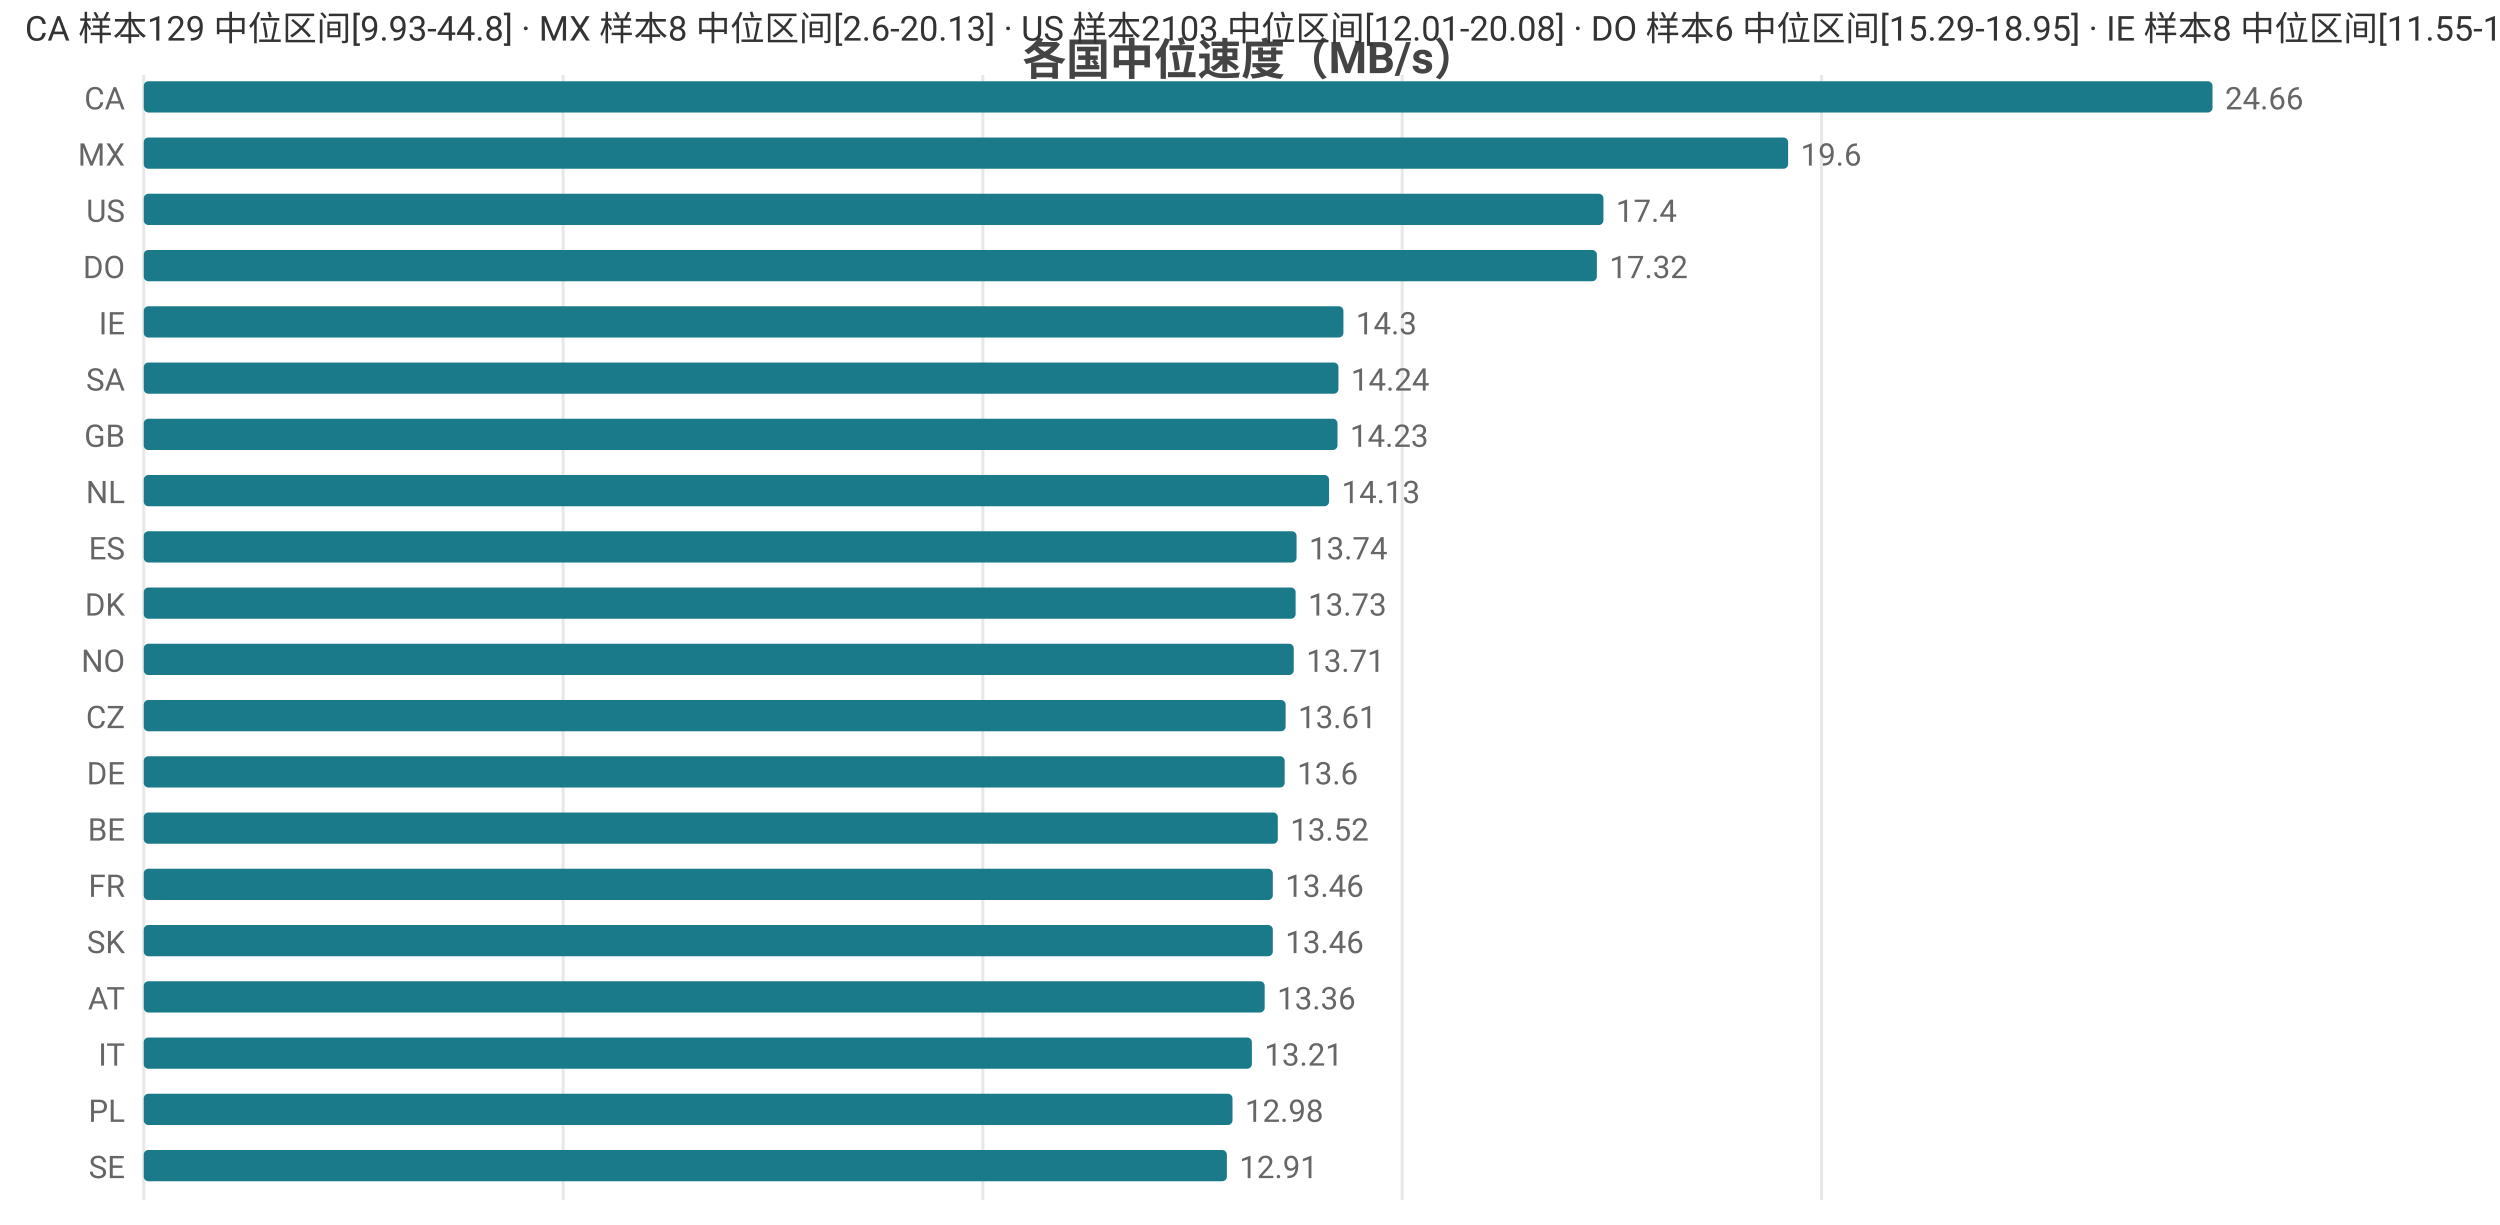
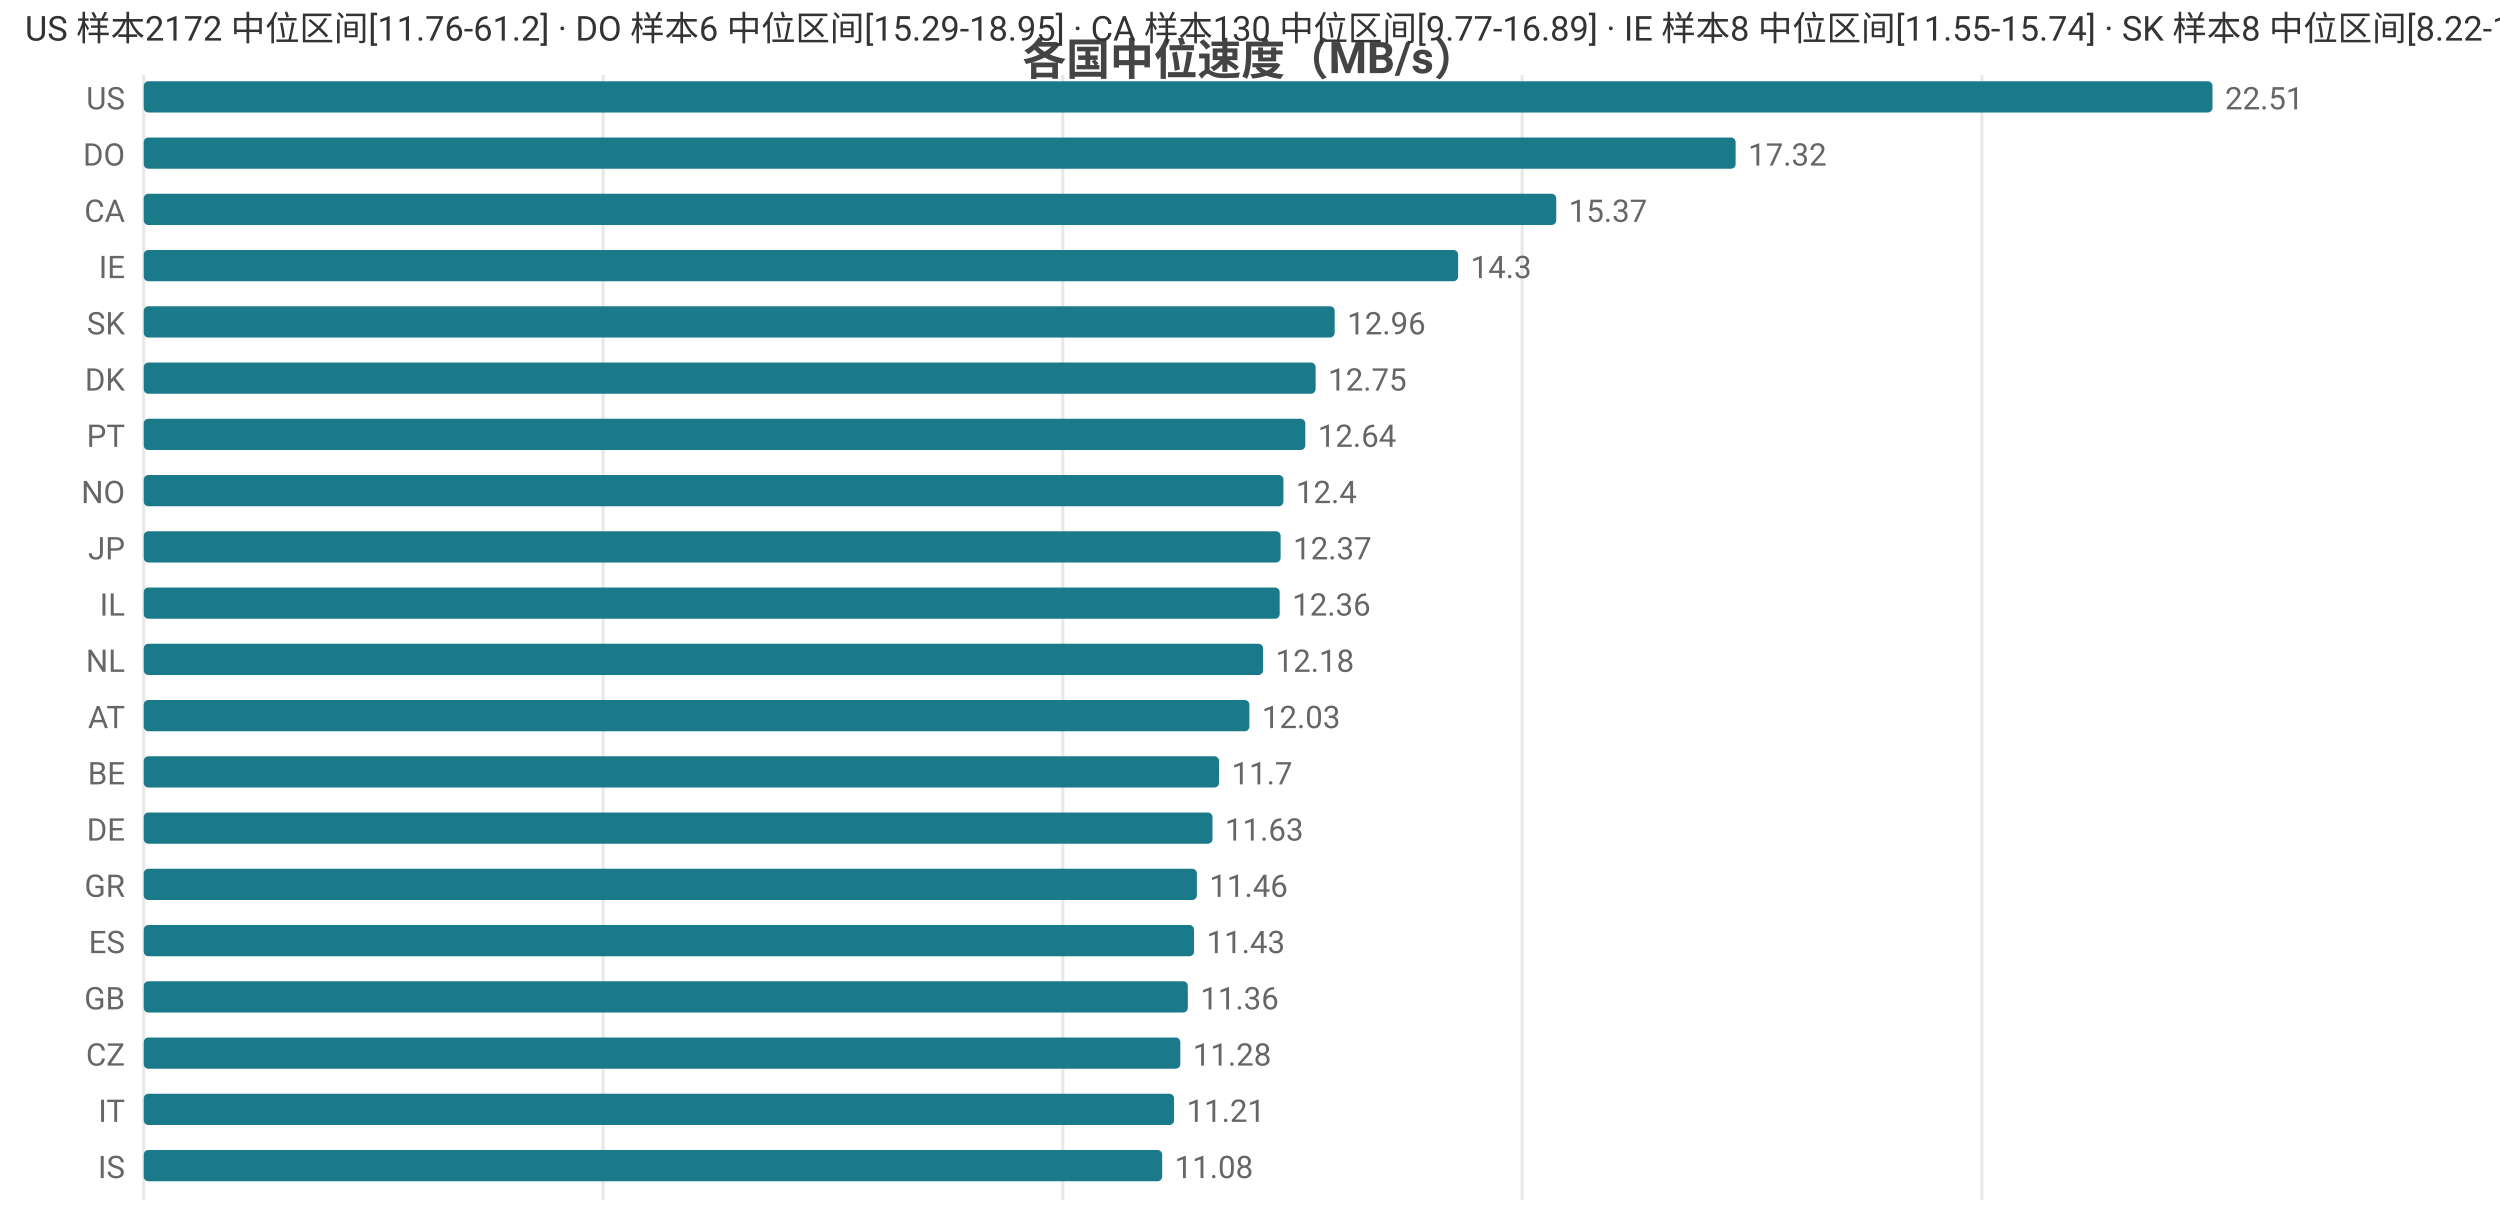
<svg xmlns="http://www.w3.org/2000/svg" width="800" height="392" viewBox="0 0 800 392">
  <rect width="800" height="392" fill="#ffffff" />
  <style>text{font-family:system-ui,-apple-system,'Segoe UI',Roboto,'PingFang SC','Microsoft YaHei','Noto Sans CJK SC',sans-serif}.g{stroke:#e8e8e8;stroke-width:1}.a{stroke:#999;stroke-width:1}.t{font-size:10px;fill:#666}.m{font-size:10px;text-anchor:middle;fill:#666}.e{font-size:10px;text-anchor:end;fill:#666}.l{font-size:11px;fill:#333}.tt{font-size:14px;font-weight:600;text-anchor:middle;fill:#444}.em{font-size:13px;text-anchor:middle;fill:#999}</style>
  <text class="tt" x="400.0" y="24">各国中位速度（MB/s）</text>
  <line class="g" x1="46" y1="24" x2="46" y2="384" />
-   <line class="g" x1="180.2" y1="24" x2="180.2" y2="384" />
-   <line class="g" x1="314.5" y1="24" x2="314.5" y2="384" />
-   <line class="g" x1="448.7" y1="24" x2="448.7" y2="384" />
-   <line class="g" x1="582.9" y1="24" x2="582.9" y2="384" />
-   <text class="e" x="40" y="35">CA</text>
+   <line class="g" x1="193.0" y1="24" x2="193.0" y2="384" />
+   <line class="g" x1="340.1" y1="24" x2="340.1" y2="384" />
+   <line class="g" x1="487.1" y1="24" x2="487.1" y2="384" />
+   <line class="g" x1="634.2" y1="24" x2="634.2" y2="384" />
+   <text class="e" x="40" y="35">US</text>
  <rect x="46" y="26" width="662" height="10" fill="#1a7a8a" rx="1.5" />
-   <text class="t" x="712" y="35">24.66</text>
-   <text class="e" x="40" y="53">MX</text>
-   <rect x="46" y="44" width="526.2" height="10" fill="#1a7a8a" rx="1.5" />
-   <text class="t" x="576.2" y="53">19.6</text>
-   <text class="e" x="40" y="71">US</text>
-   <rect x="46" y="62" width="467.1" height="10" fill="#1a7a8a" rx="1.5" />
-   <text class="t" x="517.1" y="71">17.4</text>
-   <text class="e" x="40" y="89">DO</text>
-   <rect x="46" y="80" width="465.0" height="10" fill="#1a7a8a" rx="1.5" />
-   <text class="t" x="515.0" y="89">17.32</text>
-   <text class="e" x="40" y="107">IE</text>
-   <rect x="46" y="98" width="383.9" height="10" fill="#1a7a8a" rx="1.5" />
-   <text class="t" x="433.9" y="107">14.3</text>
-   <text class="e" x="40" y="125">SA</text>
-   <rect x="46" y="116" width="382.3" height="10" fill="#1a7a8a" rx="1.5" />
-   <text class="t" x="432.3" y="125">14.24</text>
-   <text class="e" x="40" y="143">GB</text>
-   <rect x="46" y="134" width="382.0" height="10" fill="#1a7a8a" rx="1.5" />
-   <text class="t" x="432.0" y="143">14.23</text>
-   <text class="e" x="40" y="161">NL</text>
-   <rect x="46" y="152" width="379.3" height="10" fill="#1a7a8a" rx="1.5" />
-   <text class="t" x="429.3" y="161">14.13</text>
-   <text class="e" x="40" y="179">ES</text>
-   <rect x="46" y="170" width="368.9" height="10" fill="#1a7a8a" rx="1.5" />
-   <text class="t" x="418.9" y="179">13.74</text>
-   <text class="e" x="40" y="197">DK</text>
-   <rect x="46" y="188" width="368.6" height="10" fill="#1a7a8a" rx="1.5" />
-   <text class="t" x="418.6" y="197">13.73</text>
-   <text class="e" x="40" y="215">NO</text>
-   <rect x="46" y="206" width="368.0" height="10" fill="#1a7a8a" rx="1.5" />
-   <text class="t" x="418.0" y="215">13.71</text>
-   <text class="e" x="40" y="233">CZ</text>
-   <rect x="46" y="224" width="365.4" height="10" fill="#1a7a8a" rx="1.5" />
-   <text class="t" x="415.4" y="233">13.61</text>
-   <text class="e" x="40" y="251">DE</text>
-   <rect x="46" y="242" width="365.1" height="10" fill="#1a7a8a" rx="1.5" />
-   <text class="t" x="415.1" y="251">13.6</text>
-   <text class="e" x="40" y="269">BE</text>
-   <rect x="46" y="260" width="362.9" height="10" fill="#1a7a8a" rx="1.5" />
-   <text class="t" x="412.9" y="269">13.52</text>
-   <text class="e" x="40" y="287">FR</text>
-   <rect x="46" y="278" width="361.3" height="10" fill="#1a7a8a" rx="1.5" />
-   <text class="t" x="411.3" y="287">13.46</text>
-   <text class="e" x="40" y="305">SK</text>
-   <rect x="46" y="296" width="361.3" height="10" fill="#1a7a8a" rx="1.5" />
-   <text class="t" x="411.3" y="305">13.46</text>
-   <text class="e" x="40" y="323">AT</text>
-   <rect x="46" y="314" width="358.7" height="10" fill="#1a7a8a" rx="1.5" />
-   <text class="t" x="408.7" y="323">13.36</text>
-   <text class="e" x="40" y="341">IT</text>
-   <rect x="46" y="332" width="354.6" height="10" fill="#1a7a8a" rx="1.5" />
-   <text class="t" x="404.6" y="341">13.21</text>
-   <text class="e" x="40" y="359">PL</text>
-   <rect x="46" y="350" width="348.4" height="10" fill="#1a7a8a" rx="1.5" />
-   <text class="t" x="398.4" y="359">12.98</text>
-   <text class="e" x="40" y="377">SE</text>
-   <rect x="46" y="368" width="346.6" height="10" fill="#1a7a8a" rx="1.5" />
-   <text class="t" x="396.6" y="377">12.91</text>
-   <text class="l" x="8" y="13">CA 样本129 中位区间[9.93-44.8] · MX 样本8 中位区间[2.6-20.13] · US 样本2103 中位区间[12.01-20.08] · DO 样本6 中位区间[15.29-18.95] · IE 样本8 中位区间[11.55-15.74]</text>
+   <text class="t" x="712" y="35">22.51</text>
+   <text class="e" x="40" y="53">DO</text>
+   <rect x="46" y="44" width="509.4" height="10" fill="#1a7a8a" rx="1.5" />
+   <text class="t" x="559.4" y="53">17.32</text>
+   <text class="e" x="40" y="71">CA</text>
+   <rect x="46" y="62" width="452.0" height="10" fill="#1a7a8a" rx="1.5" />
+   <text class="t" x="502.0" y="71">15.37</text>
+   <text class="e" x="40" y="89">IE</text>
+   <rect x="46" y="80" width="420.6" height="10" fill="#1a7a8a" rx="1.5" />
+   <text class="t" x="470.6" y="89">14.3</text>
+   <text class="e" x="40" y="107">SK</text>
+   <rect x="46" y="98" width="381.1" height="10" fill="#1a7a8a" rx="1.5" />
+   <text class="t" x="431.1" y="107">12.96</text>
+   <text class="e" x="40" y="125">DK</text>
+   <rect x="46" y="116" width="375.0" height="10" fill="#1a7a8a" rx="1.5" />
+   <text class="t" x="425.0" y="125">12.75</text>
+   <text class="e" x="40" y="143">PT</text>
+   <rect x="46" y="134" width="371.7" height="10" fill="#1a7a8a" rx="1.5" />
+   <text class="t" x="421.7" y="143">12.64</text>
+   <text class="e" x="40" y="161">NO</text>
+   <rect x="46" y="152" width="364.7" height="10" fill="#1a7a8a" rx="1.5" />
+   <text class="t" x="414.7" y="161">12.4</text>
+   <text class="e" x="40" y="179">JP</text>
+   <rect x="46" y="170" width="363.8" height="10" fill="#1a7a8a" rx="1.5" />
+   <text class="t" x="413.8" y="179">12.37</text>
+   <text class="e" x="40" y="197">IL</text>
+   <rect x="46" y="188" width="363.5" height="10" fill="#1a7a8a" rx="1.5" />
+   <text class="t" x="413.5" y="197">12.36</text>
+   <text class="e" x="40" y="215">NL</text>
+   <rect x="46" y="206" width="358.2" height="10" fill="#1a7a8a" rx="1.5" />
+   <text class="t" x="408.2" y="215">12.18</text>
+   <text class="e" x="40" y="233">AT</text>
+   <rect x="46" y="224" width="353.8" height="10" fill="#1a7a8a" rx="1.5" />
+   <text class="t" x="403.8" y="233">12.03</text>
+   <text class="e" x="40" y="251">BE</text>
+   <rect x="46" y="242" width="344.1" height="10" fill="#1a7a8a" rx="1.5" />
+   <text class="t" x="394.1" y="251">11.7</text>
+   <text class="e" x="40" y="269">DE</text>
+   <rect x="46" y="260" width="342.0" height="10" fill="#1a7a8a" rx="1.5" />
+   <text class="t" x="392.0" y="269">11.63</text>
+   <text class="e" x="40" y="287">GR</text>
+   <rect x="46" y="278" width="337.0" height="10" fill="#1a7a8a" rx="1.5" />
+   <text class="t" x="387.0" y="287">11.46</text>
+   <text class="e" x="40" y="305">ES</text>
+   <rect x="46" y="296" width="336.1" height="10" fill="#1a7a8a" rx="1.5" />
+   <text class="t" x="386.1" y="305">11.43</text>
+   <text class="e" x="40" y="323">GB</text>
+   <rect x="46" y="314" width="334.1" height="10" fill="#1a7a8a" rx="1.5" />
+   <text class="t" x="384.1" y="323">11.36</text>
+   <text class="e" x="40" y="341">CZ</text>
+   <rect x="46" y="332" width="331.7" height="10" fill="#1a7a8a" rx="1.5" />
+   <text class="t" x="381.7" y="341">11.28</text>
+   <text class="e" x="40" y="359">IT</text>
+   <rect x="46" y="350" width="329.7" height="10" fill="#1a7a8a" rx="1.5" />
+   <text class="t" x="379.7" y="359">11.21</text>
+   <text class="e" x="40" y="377">IS</text>
+   <rect x="46" y="368" width="325.9" height="10" fill="#1a7a8a" rx="1.5" />
+   <text class="t" x="375.9" y="377">11.08</text>
+   <text class="l" x="8" y="13">US 样本2172 中位区间[11.76-61.2] · DO 样本6 中位区间[15.29-18.95] · CA 样本130 中位区间[9.77-16.89] · IE 样本8 中位区间[11.55-15.74] · SK 样本8 中位区间[8.22-13.65]</text>
</svg>
